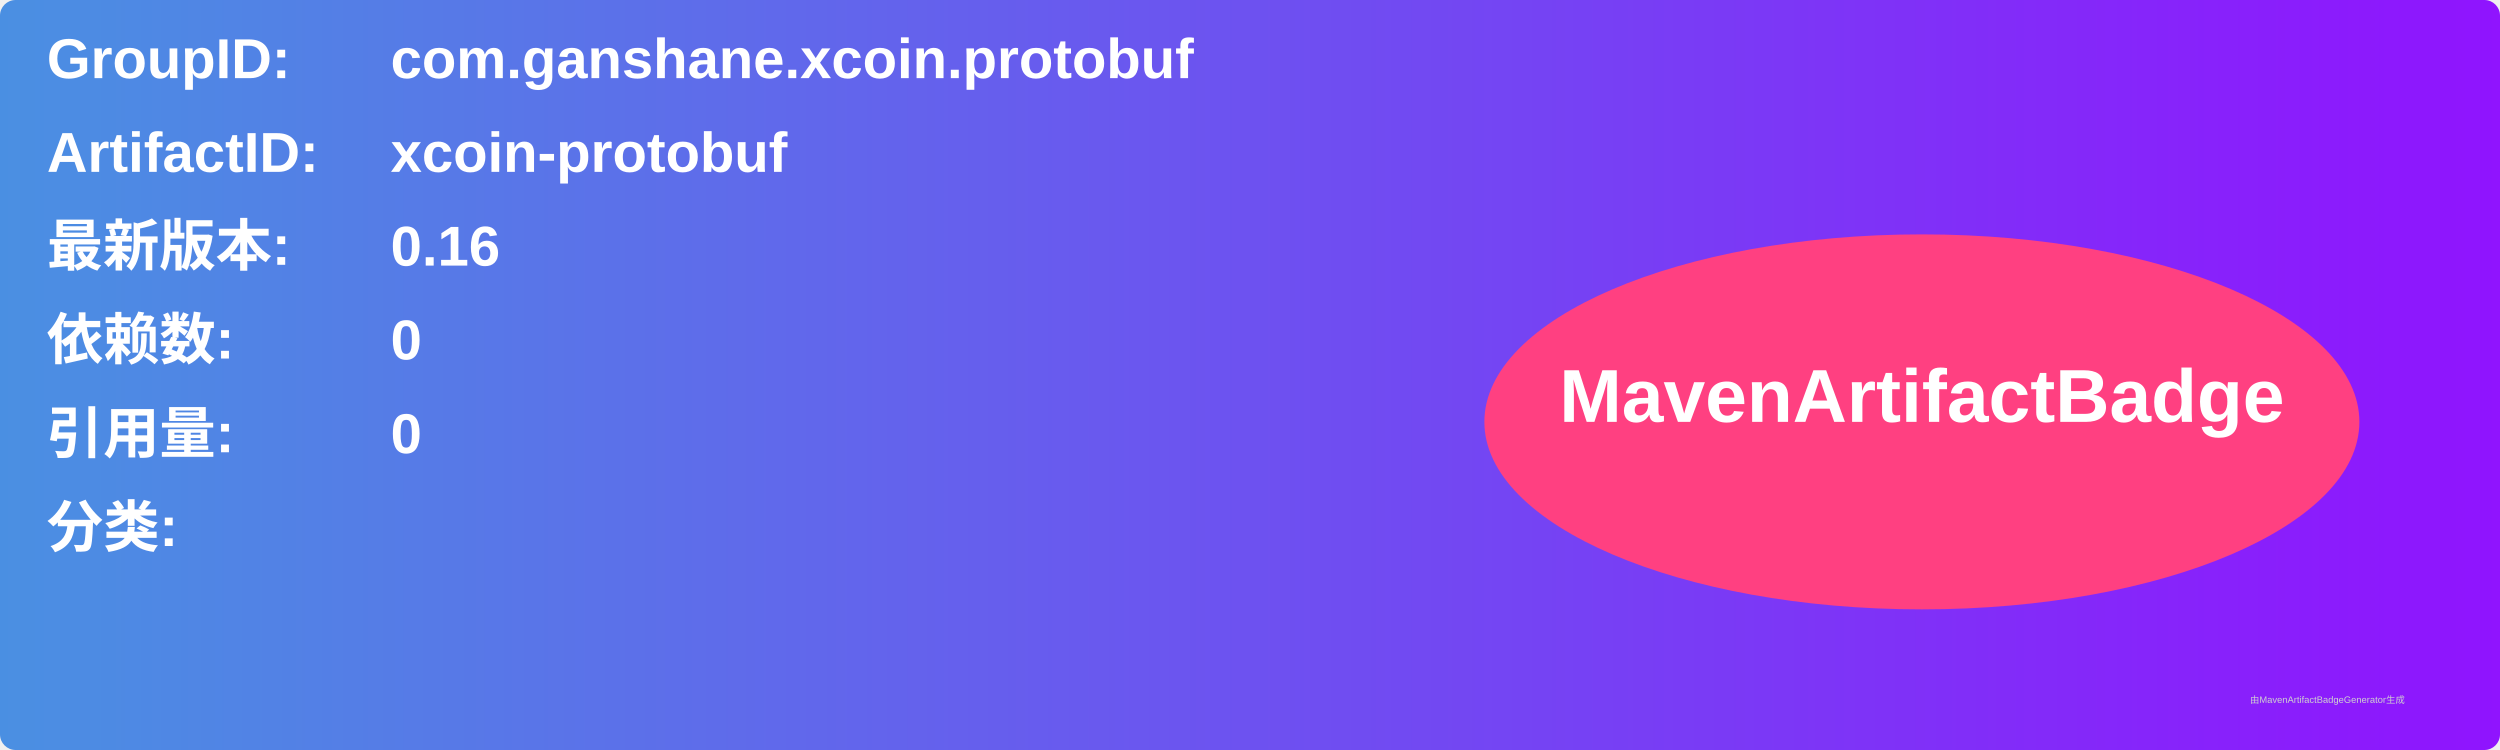
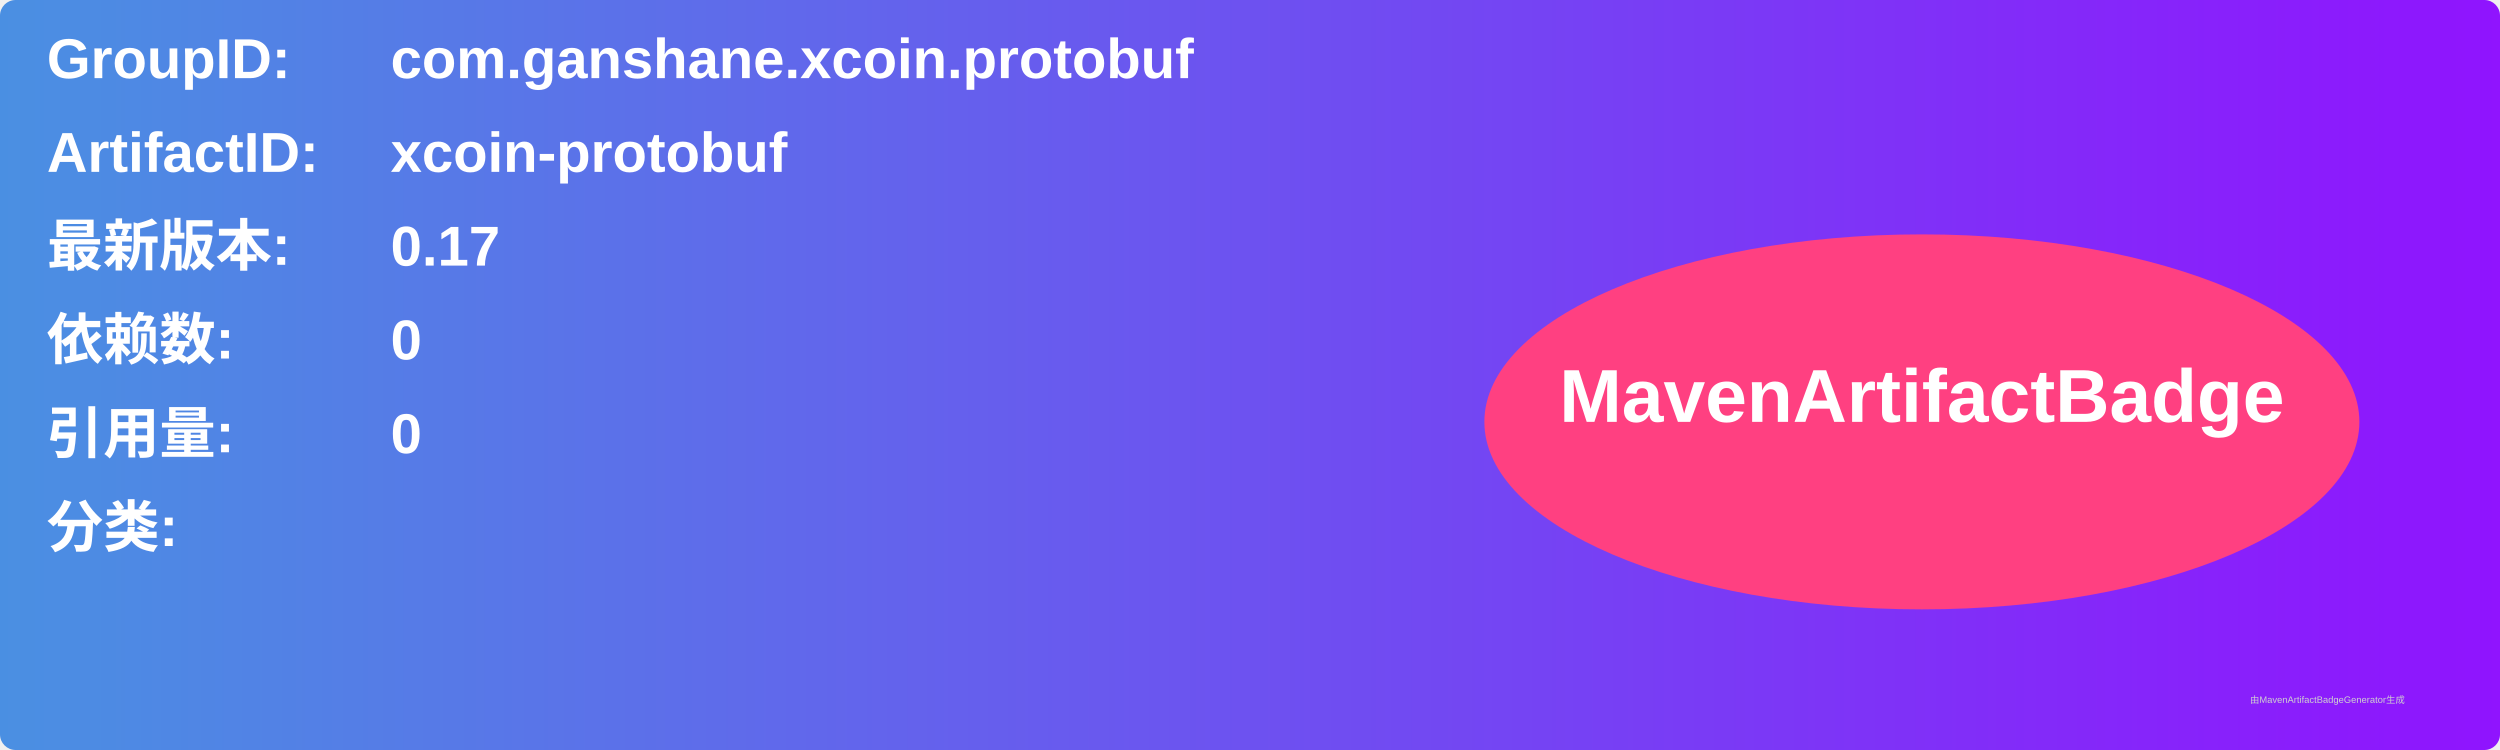
<svg xmlns="http://www.w3.org/2000/svg" width="800" height="240" viewBox="0 0 800 240">
  <linearGradient id="grad" x1="0%" y1="0%" x2="100%" y2="0%">
    <stop offset="0%" stop-color="#4a90e2" />
    <stop offset="100%" stop-color="#9013fe" />
  </linearGradient>
  <rect width="100%" height="100%" rx="5" ry="5" fill="url(#grad)" />
  <g transform="translate(15, 15)">
    <text x="0" y="10" font-family="Arial" font-size="18" fill="white" font-weight="bold" width="260">GroupID:</text>
    <text x="110" y="10" font-family="Arial" font-size="18" fill="white" font-weight="bold" width="460">com.ganshane.xcoin.protobuf</text>
    <text x="0" y="40" font-family="Arial" font-size="18" fill="white" font-weight="bold" width="260">ArtifactID:</text>
    <text x="110" y="40" font-family="Arial" font-size="18" fill="white" font-weight="bold" width="460">xcoin-protobuf</text>
    <text x="0" y="70" font-family="Arial" font-size="18" fill="white" font-weight="bold">最新版本:</text>
    <text x="110" y="70" font-family="Arial" font-size="18" fill="white" font-weight="bold">
-       <tspan font-weight="bold">0.16</tspan>
+       <tspan font-weight="bold">0.17</tspan>
    </text>
    <text x="0" y="100" font-family="Arial" font-size="18" fill="white" font-weight="bold">依赖数: </text>
    <text x="110" y="100" font-family="Arial" font-size="18" fill="white">
      <tspan font-weight="bold">0</tspan>
    </text>
    <text x="0" y="130" font-family="Arial" font-size="18" fill="white" font-weight="bold">引用量: </text>
    <text x="110" y="130" font-family="Arial" font-size="18" fill="white">
      <tspan font-weight="bold">0</tspan>
    </text>
    <text x="0" y="160" font-family="Arial" font-size="18" fill="white" font-weight="bold">分类:</text>
    <text x="10" y="190" font-family="Arial" font-size="10" fill="white">
      <tspan font-weight="bold" />
    </text>
    <ellipse cx="600" cy="120" rx="140" ry="60" fill="#ff4081" />
    <text x="600" y="120" text-anchor="middle" font-family="Arial" font-size="24" fill="white" font-weight="bold">MavenArtifactBadge</text>
  </g>
  <text x="720" y="225" font-family="Arial" font-size="3" fill="#d0d0d0">由MavenArtifactBadgeGenerator生成</text>
</svg>
